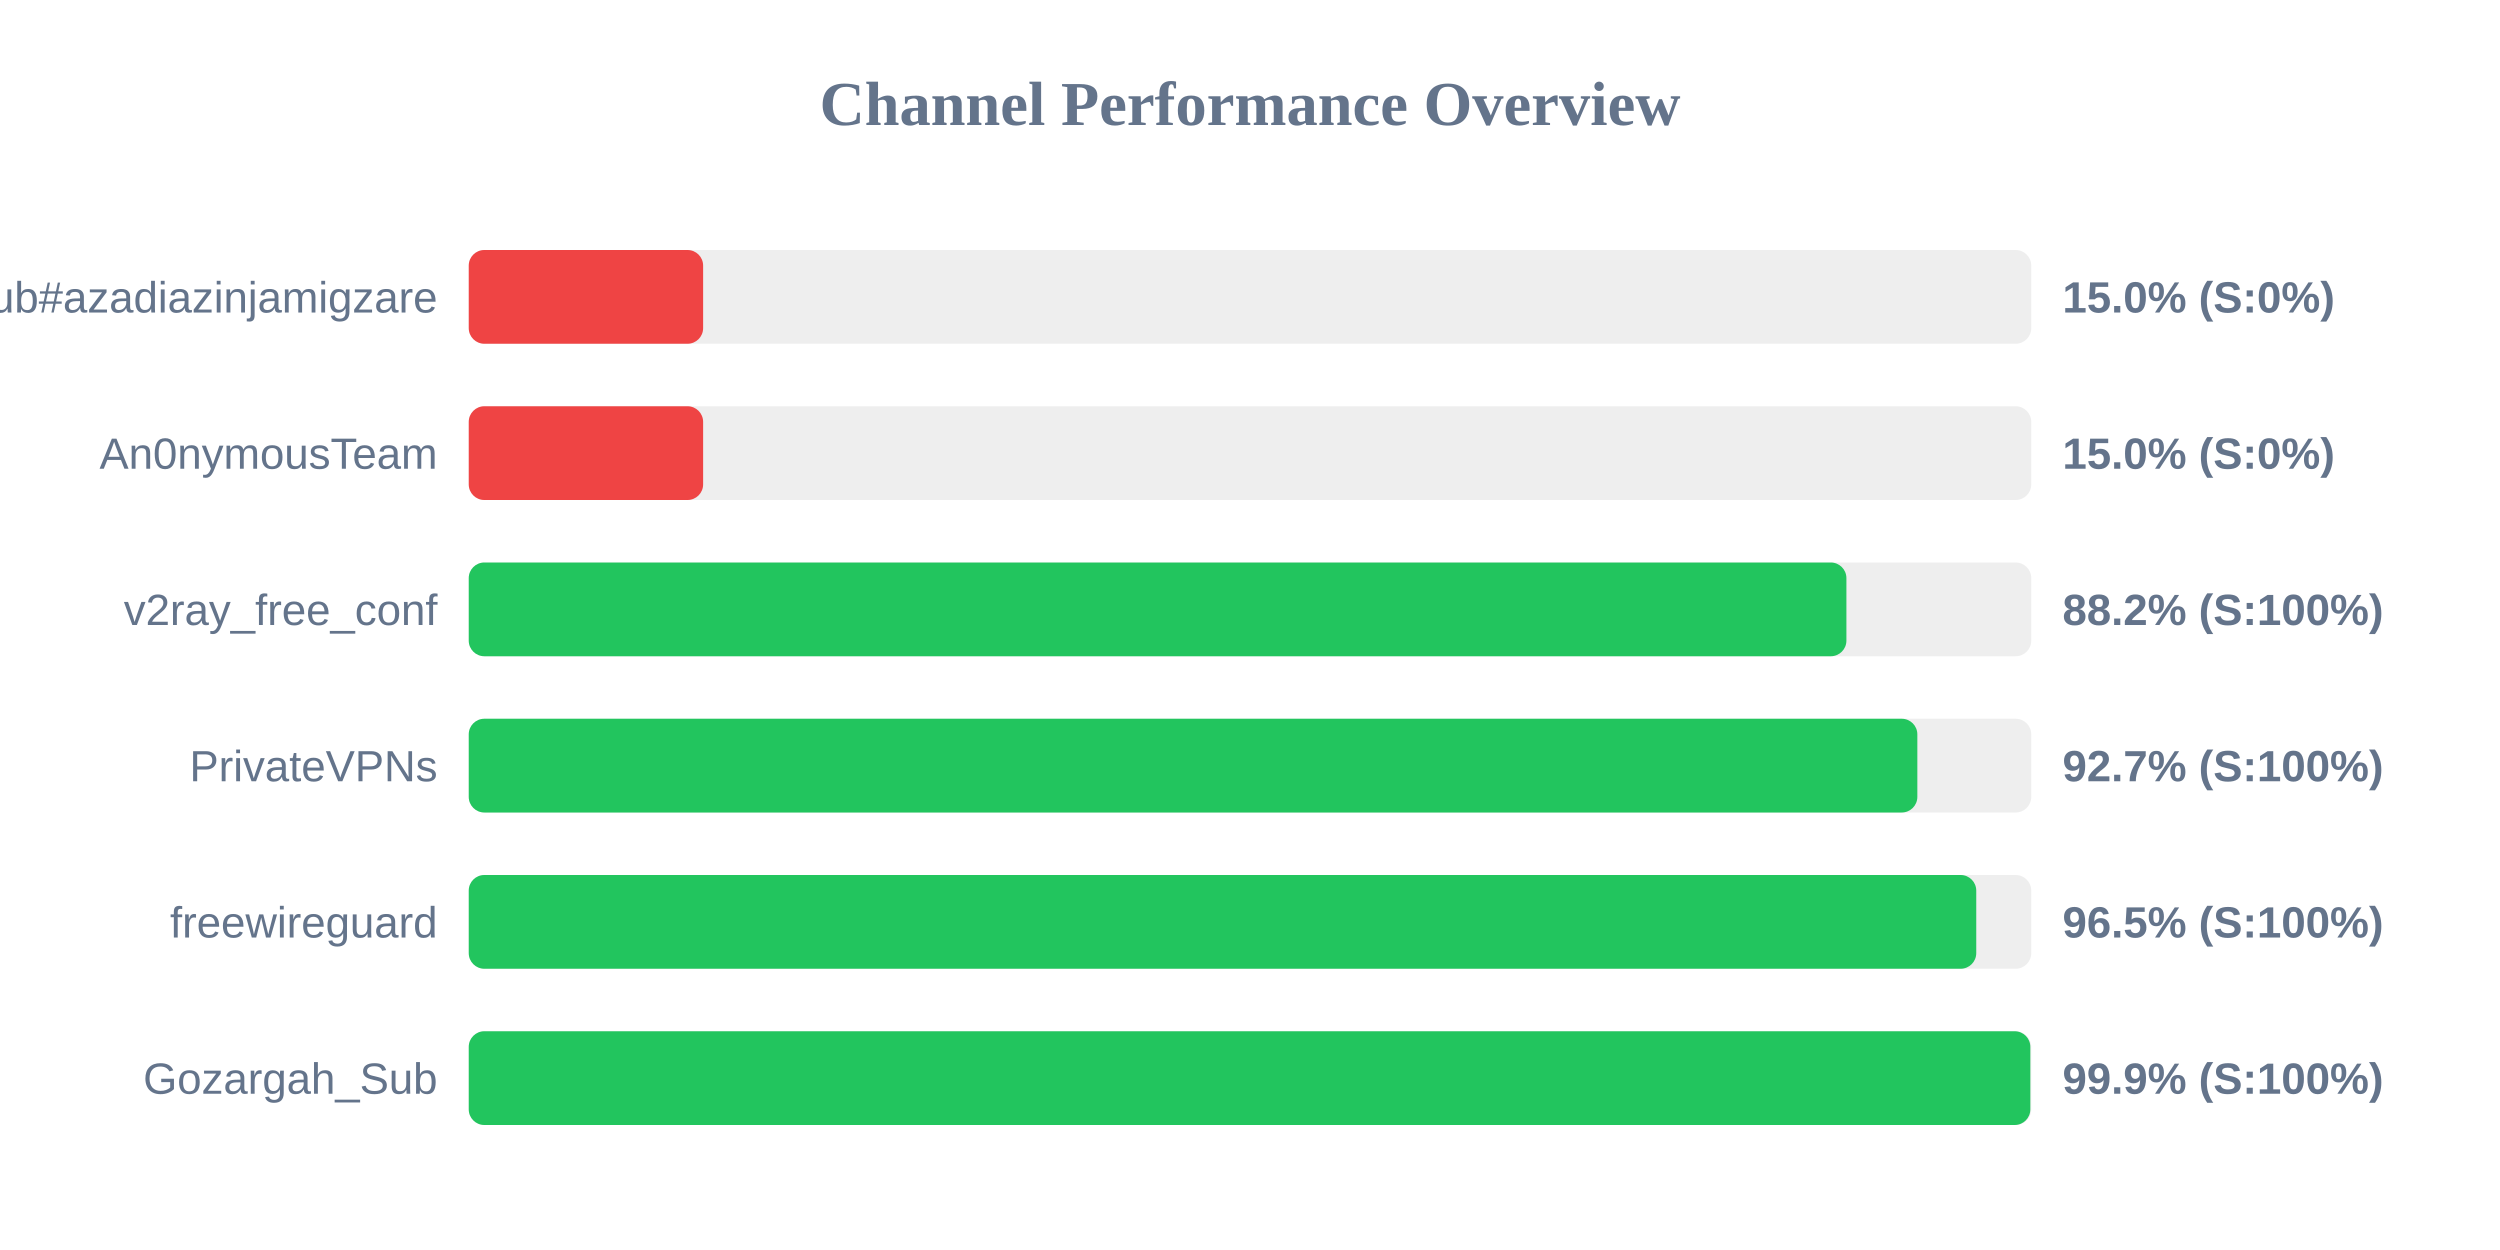
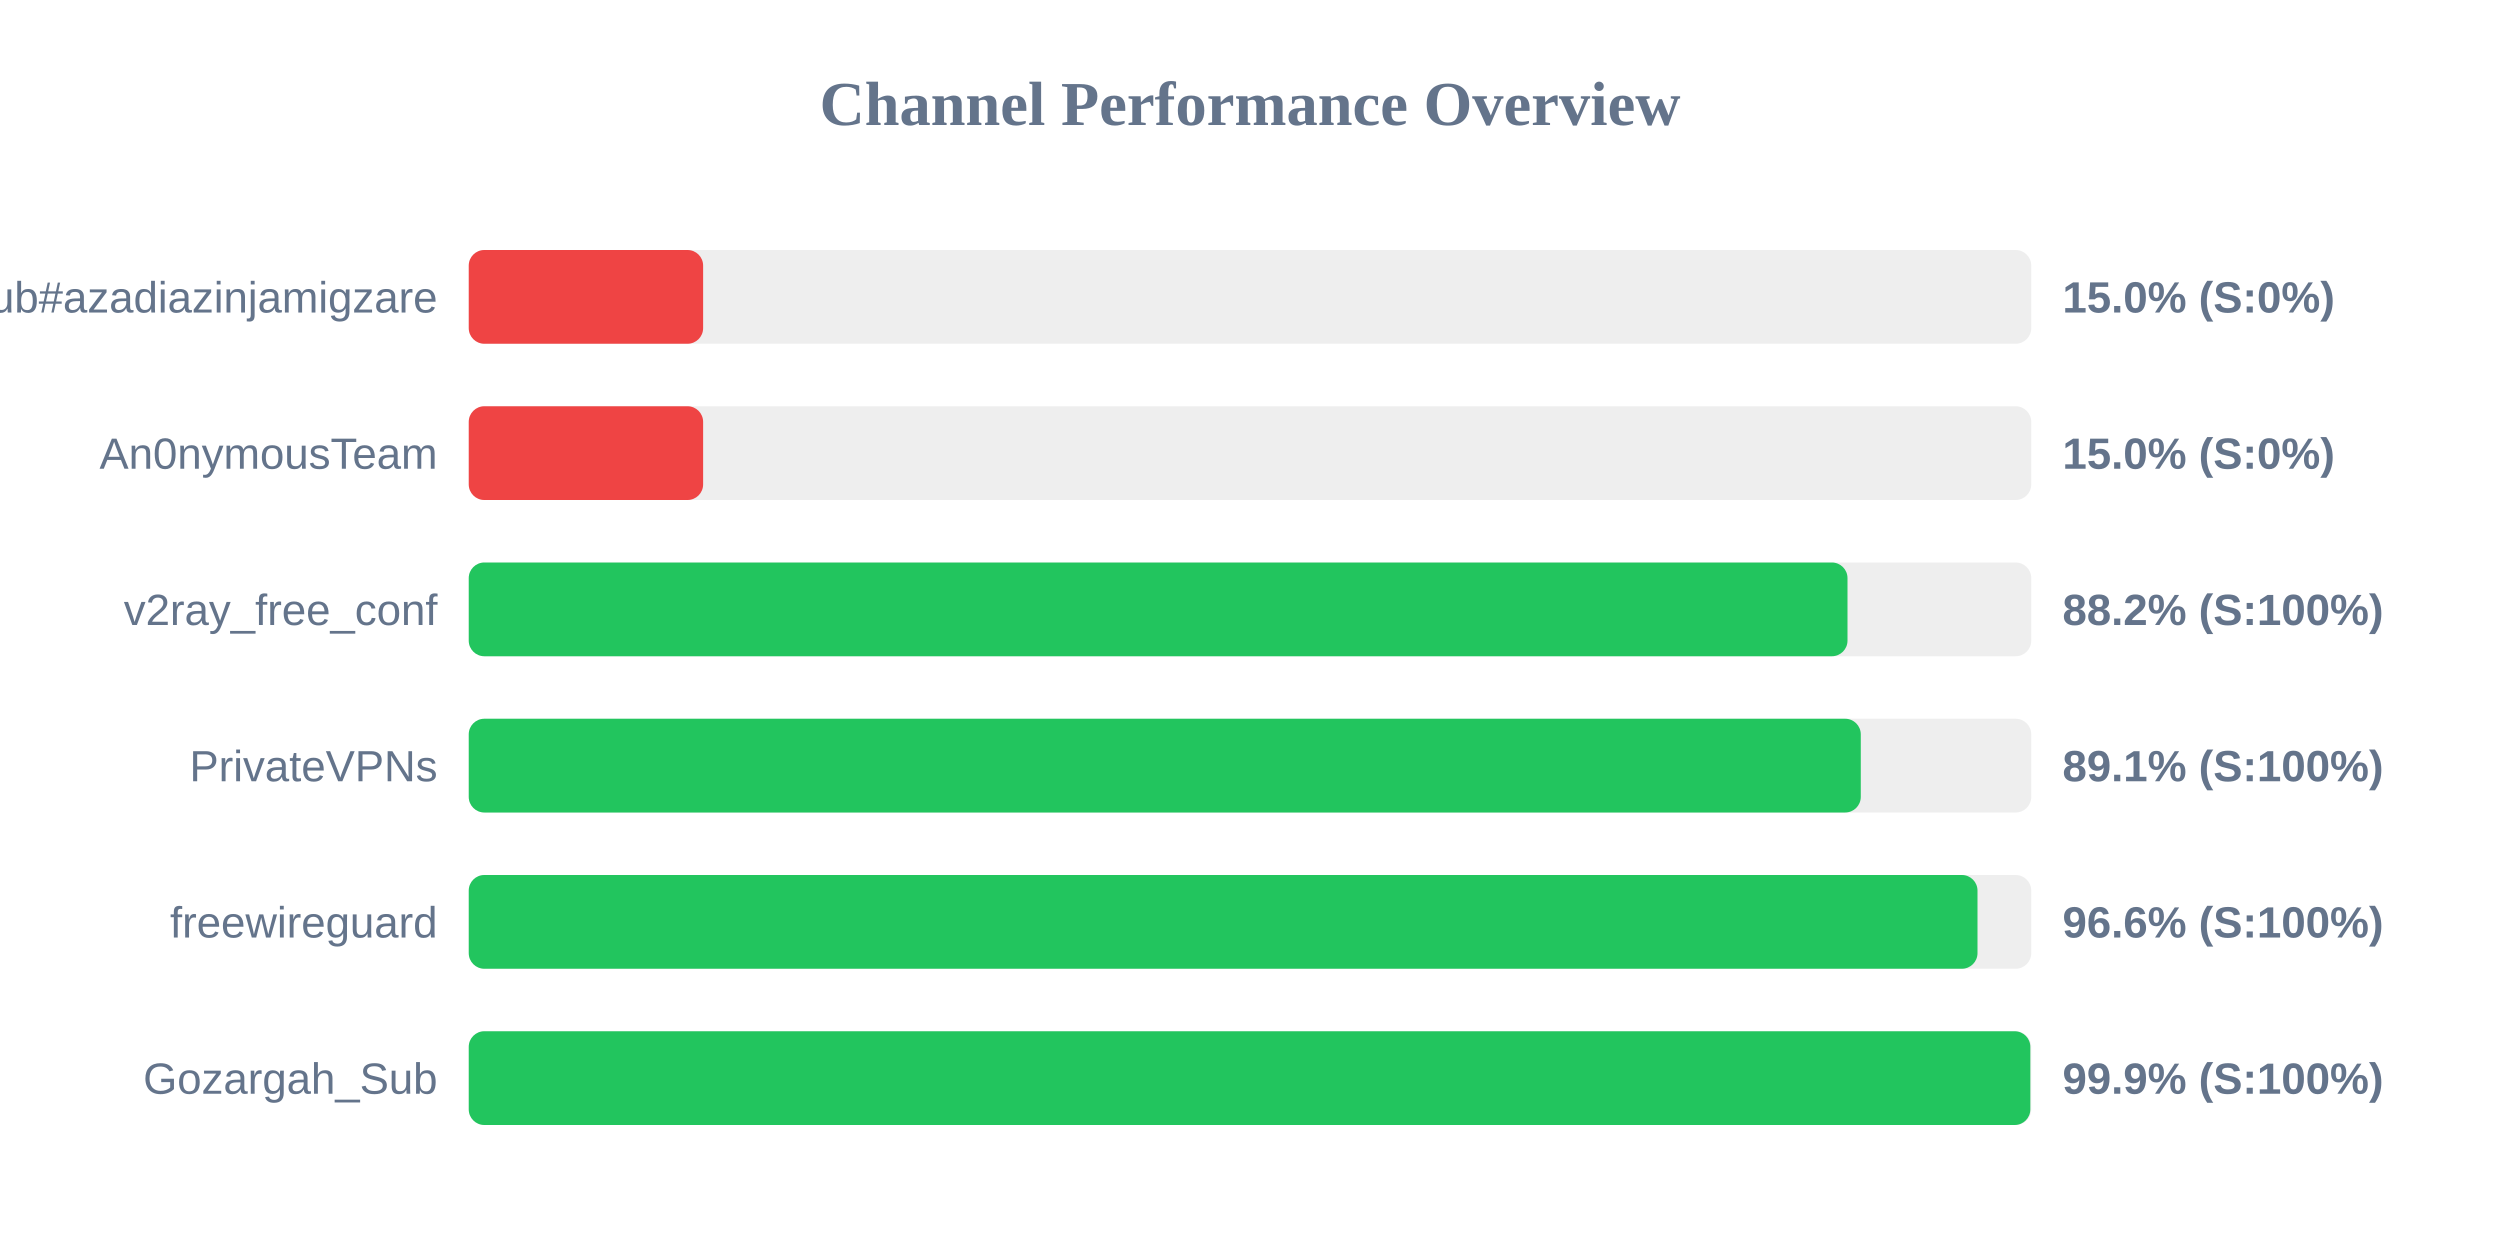
<svg xmlns="http://www.w3.org/2000/svg" width="800" height="400" version="1.1">
  <style>
        .row { font: 14px Arial; fill: #64748b; }
        .score { font: bold 14px Arial; fill: #64748b; }
    </style>
  <text x="400" y="40" text-anchor="middle" font-size="20px" font-weight="bold" fill="#64748b">Channel Performance Overview</text>
  <rect x="150" y="80" width="500" height="30" fill="#eee" rx="5" />
  <rect x="150" y="80" width="75.0" height="30" fill="#ef4444" rx="5" />
  <text x="140" y="100" text-anchor="end" class="row">Sub#azadiazinjamigzare</text>
  <text x="660" y="100" text-anchor="start" class="score">15.0% (S:0%)</text>
  <rect x="150" y="130" width="500" height="30" fill="#eee" rx="5" />
  <rect x="150" y="130" width="75.0" height="30" fill="#ef4444" rx="5" />
  <text x="140" y="150" text-anchor="end" class="row">An0nymousTeam</text>
  <text x="660" y="150" text-anchor="start" class="score">15.0% (S:0%)</text>
  <rect x="150" y="180" width="500" height="30" fill="#eee" rx="5" />
-   <rect x="150" y="180" width="440.85" height="30" fill="#22c55e" rx="5" />
+   <rect x="150" y="180" width="441.2" height="30" fill="#22c55e" rx="5" />
  <text x="140" y="200" text-anchor="end" class="row">v2ray_free_conf</text>
  <text x="660" y="200" text-anchor="start" class="score">88.2% (S:100%)</text>
  <rect x="150" y="230" width="500" height="30" fill="#eee" rx="5" />
-   <rect x="150" y="230" width="463.55" height="30" fill="#22c55e" rx="5" />
+   <rect x="150" y="230" width="445.45" height="30" fill="#22c55e" rx="5" />
  <text x="140" y="250" text-anchor="end" class="row">PrivateVPNs</text>
-   <text x="660" y="250" text-anchor="start" class="score">92.7% (S:100%)</text>
+   <text x="660" y="250" text-anchor="start" class="score">89.1% (S:100%)</text>
  <rect x="150" y="280" width="500" height="30" fill="#eee" rx="5" />
-   <rect x="150" y="280" width="482.4" height="30" fill="#22c55e" rx="5" />
+   <rect x="150" y="280" width="482.8" height="30" fill="#22c55e" rx="5" />
  <text x="140" y="300" text-anchor="end" class="row">freewireguard</text>
-   <text x="660" y="300" text-anchor="start" class="score">96.5% (S:100%)</text>
+   <text x="660" y="300" text-anchor="start" class="score">96.6% (S:100%)</text>
  <rect x="150" y="330" width="500" height="30" fill="#eee" rx="5" />
  <rect x="150" y="330" width="499.7" height="30" fill="#22c55e" rx="5" />
  <text x="140" y="350" text-anchor="end" class="row">Gozargah_Sub</text>
  <text x="660" y="350" text-anchor="start" class="score">99.9% (S:100%)</text>
</svg>
